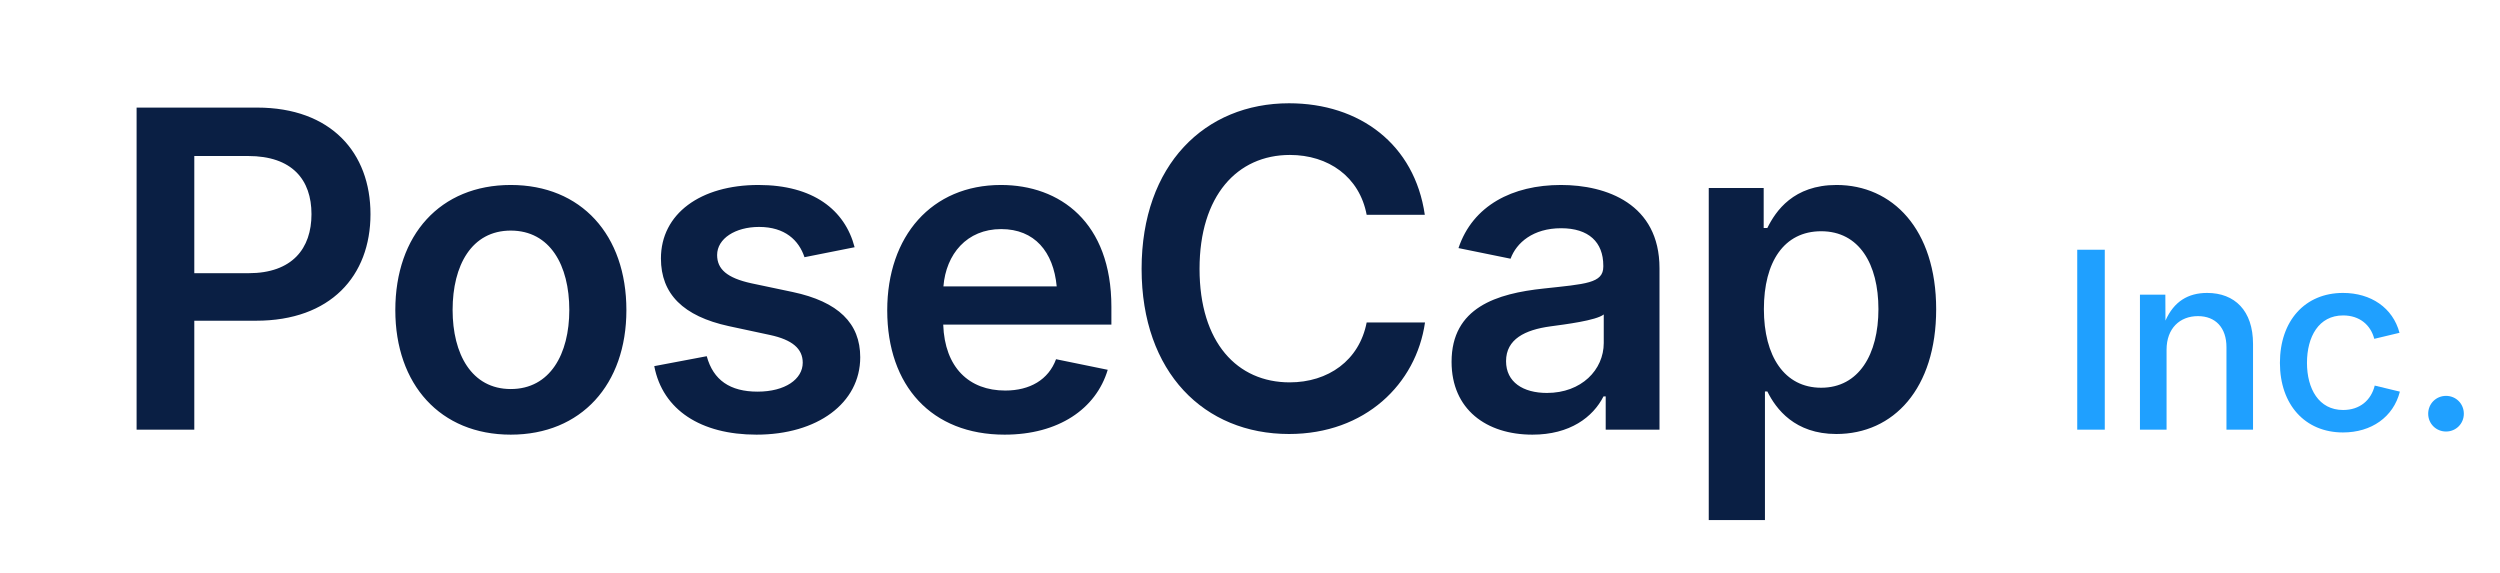
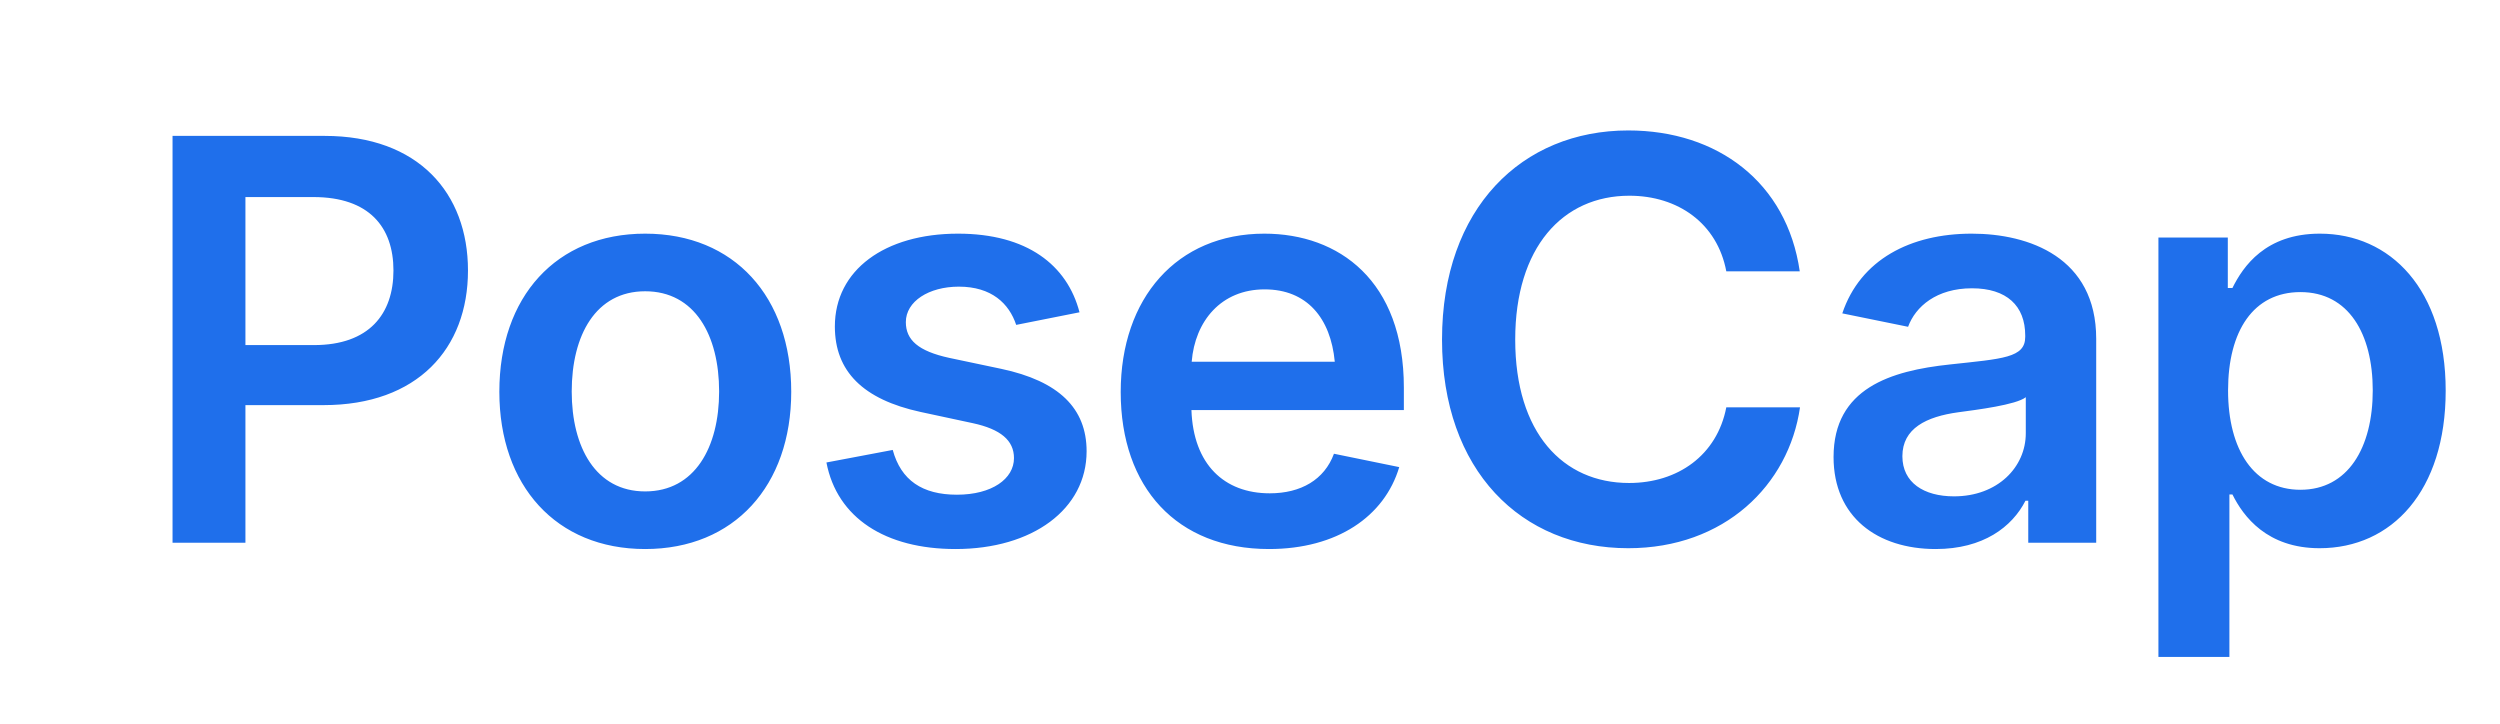
- <svg xmlns="http://www.w3.org/2000/svg" viewBox="0 0 960 220" fill="none">
+ <svg xmlns="http://www.w3.org/2000/svg" viewBox="0 0 760 220" fill="none">
  <g font-family="'Helvetica Neue', 'Inter', 'Arial', sans-serif" font-weight="600" letter-spacing="-4">
-     <text x="40" y="165" font-size="170" fill="#0A1F44">PoseCap</text>
-     <text x="790" y="165" font-size="95" font-weight="500" fill="#1FA0FF" letter-spacing="-1">Inc.</text>
+     <text x="40" y="165" font-size="170" fill="#1f6feb">PoseCap</text>
  </g>
</svg>
